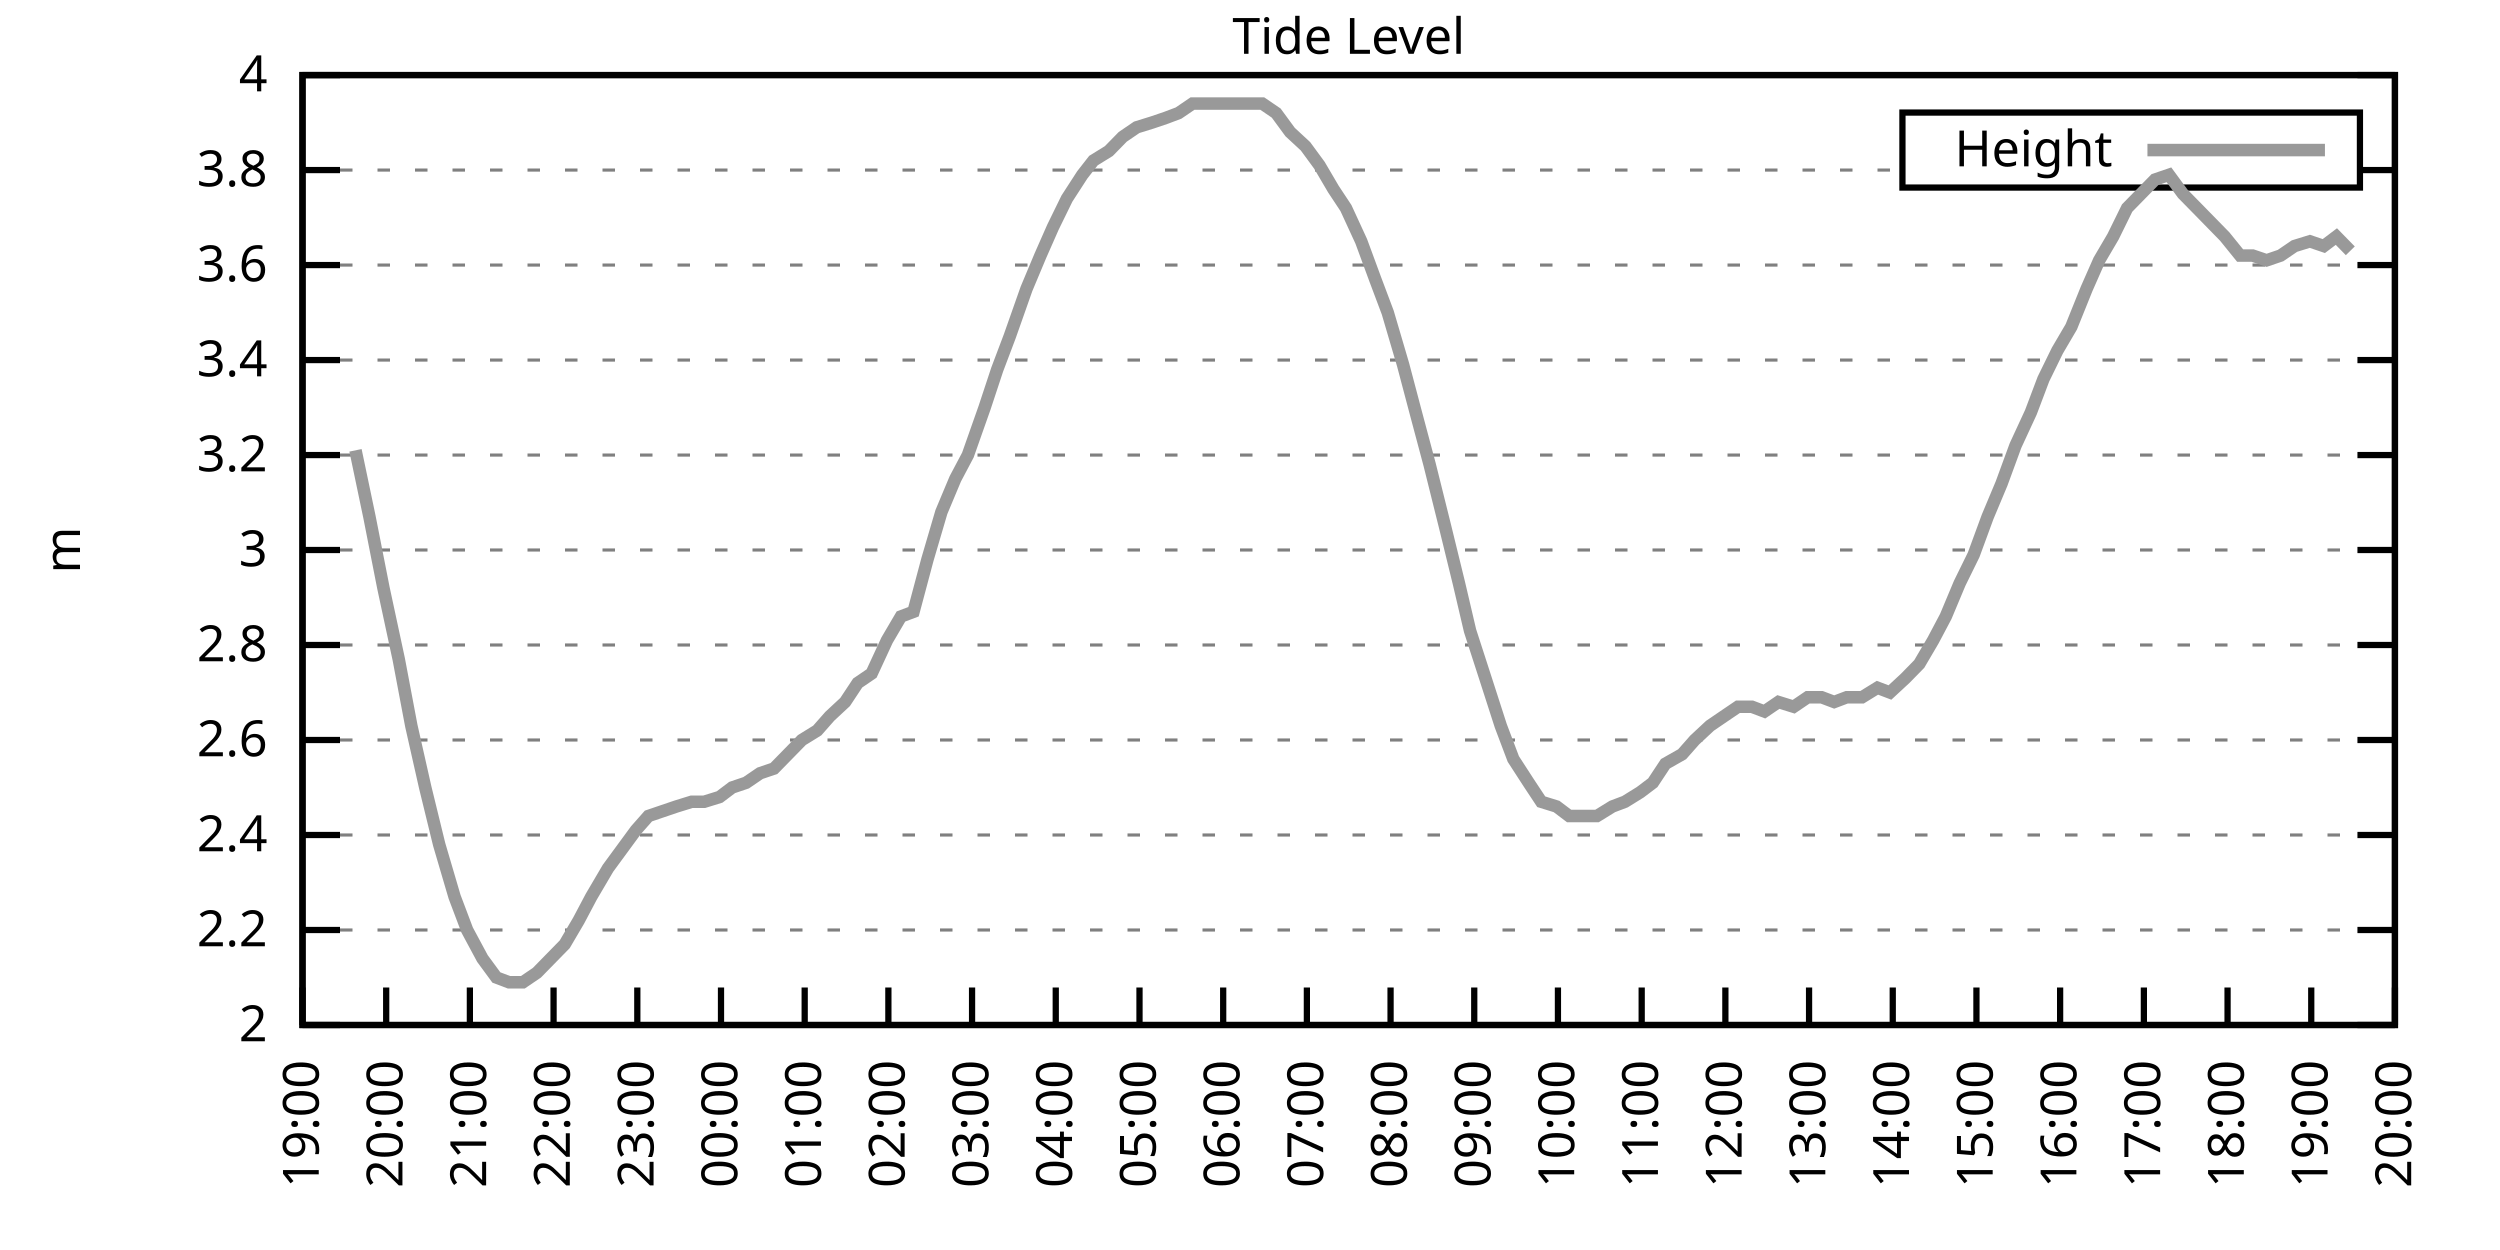
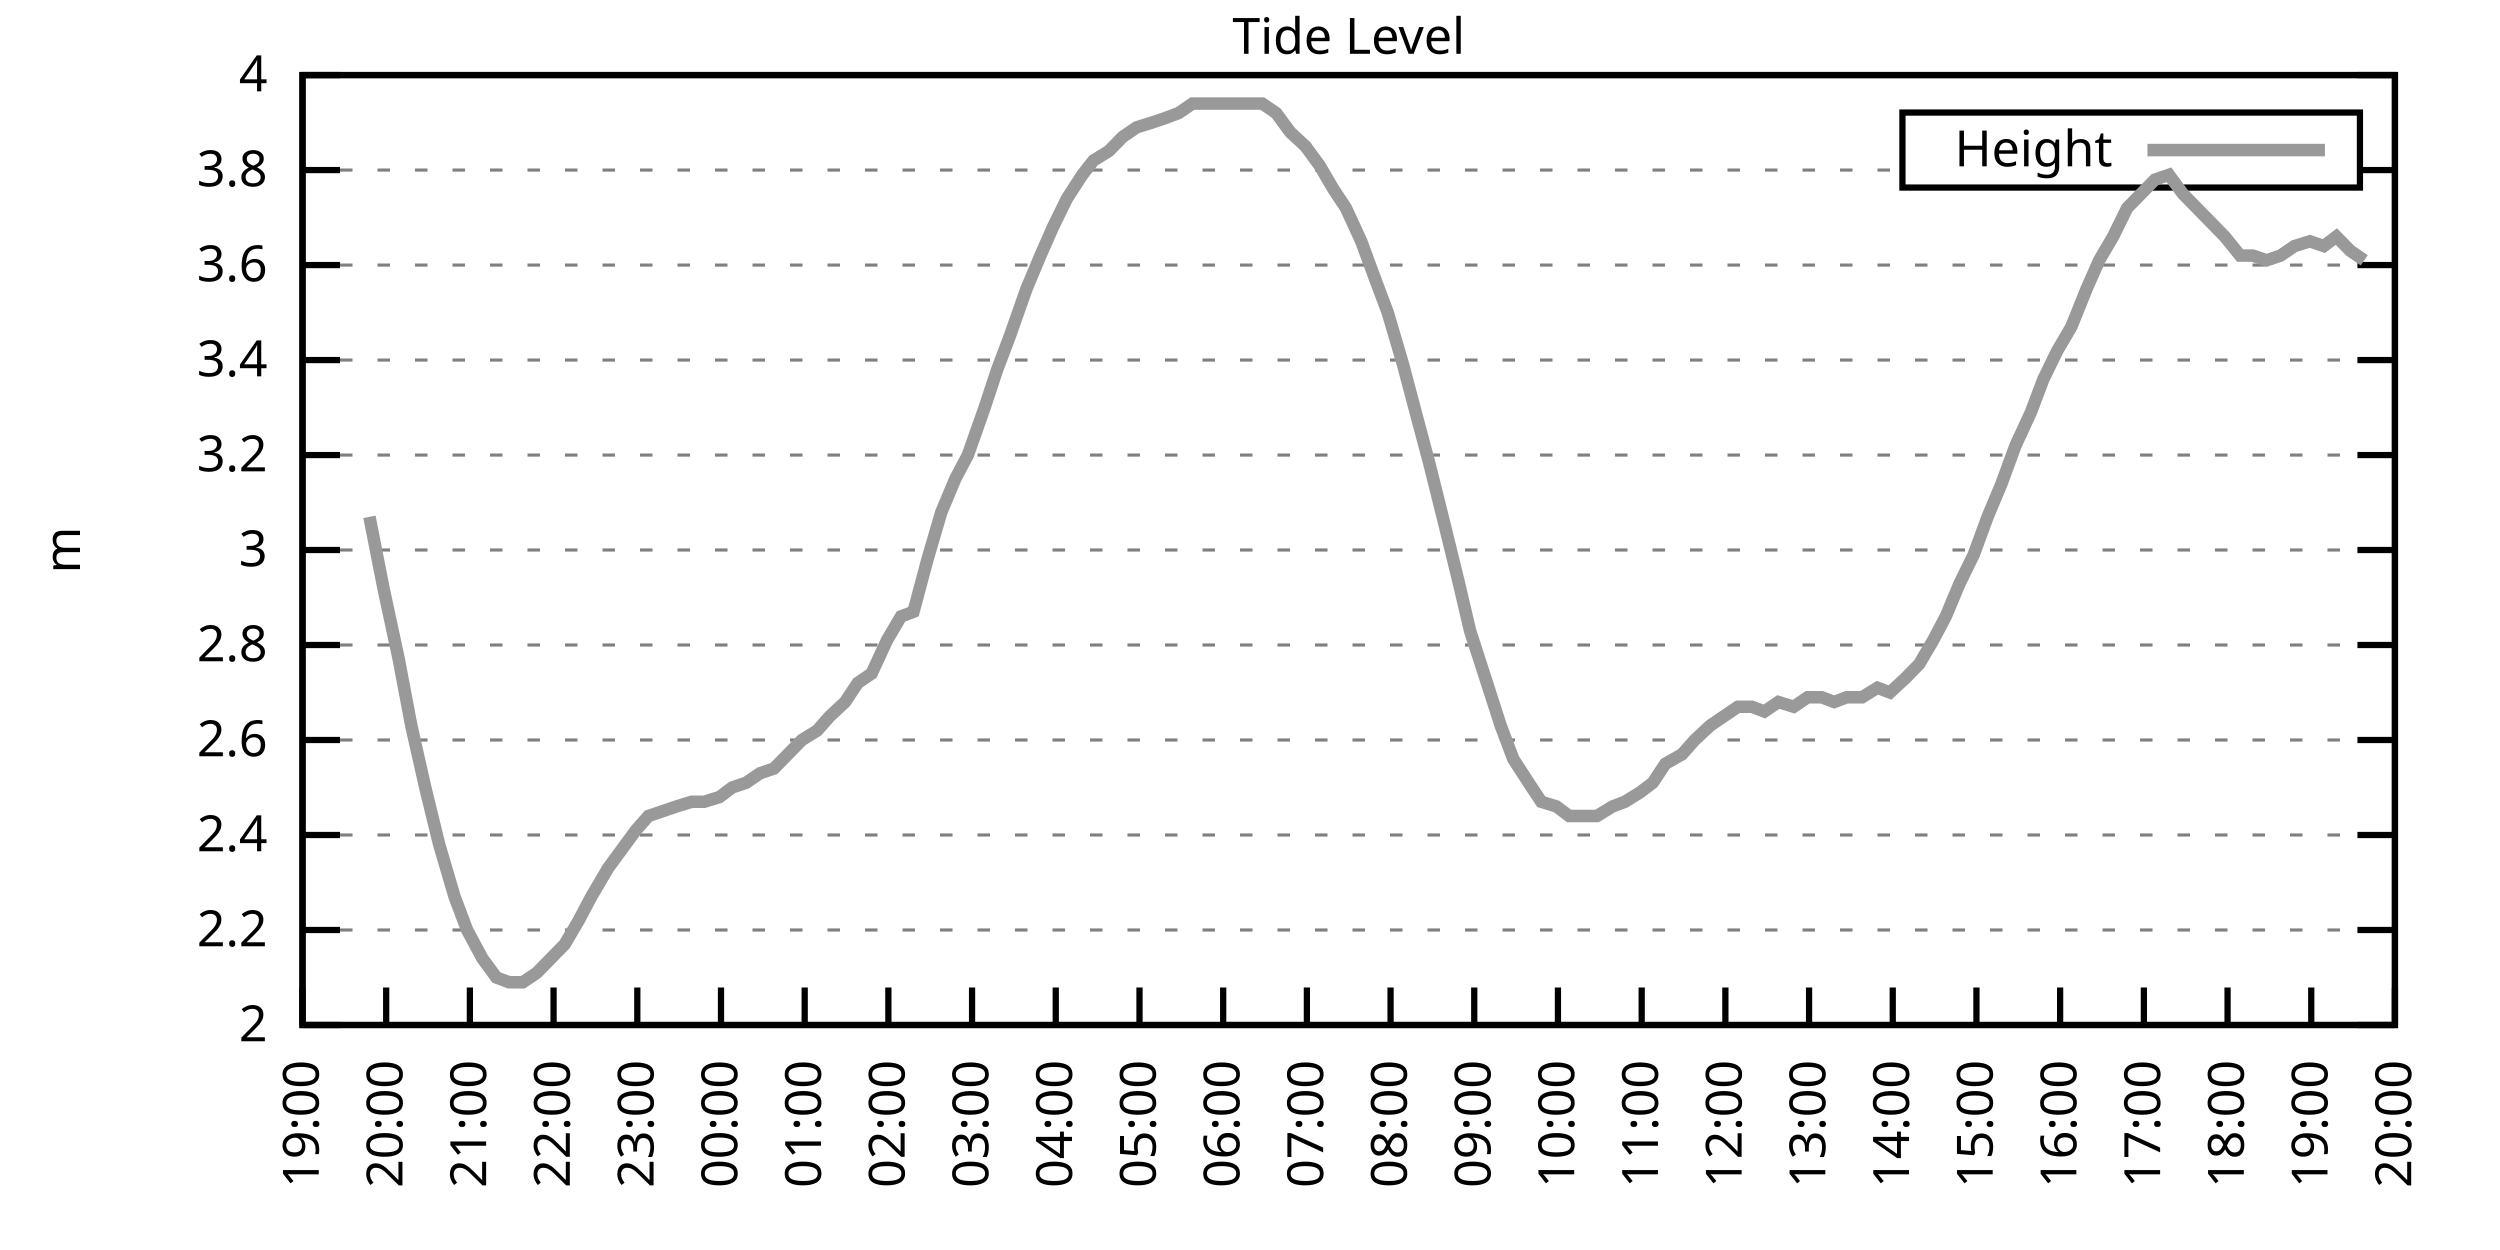
<svg xmlns="http://www.w3.org/2000/svg" xmlns:xlink="http://www.w3.org/1999/xlink" width="400" height="200" viewBox="0 0 400 200">
  <g id="gnuplot_canvas">
    <rect x="0" y="0" width="400" height="200" fill="none" />
    <defs>
      <circle id="gpDot" r="0.5" stroke-width="0.5" stroke="currentColor" />
      <path id="gpPt0" stroke-width="0.333" stroke="currentColor" d="M-1,0 h2 M0,-1 v2" />
      <path id="gpPt1" stroke-width="0.333" stroke="currentColor" d="M-1,-1 L1,1 M1,-1 L-1,1" />
      <path id="gpPt2" stroke-width="0.333" stroke="currentColor" d="M-1,0 L1,0 M0,-1 L0,1 M-1,-1 L1,1 M-1,1 L1,-1" />
      <rect id="gpPt3" stroke-width="0.333" stroke="currentColor" x="-1" y="-1" width="2" height="2" />
      <rect id="gpPt4" stroke-width="0.333" stroke="currentColor" fill="currentColor" x="-1" y="-1" width="2" height="2" />
      <circle id="gpPt5" stroke-width="0.333" stroke="currentColor" cx="0" cy="0" r="1" />
      <use xlink:href="#gpPt5" id="gpPt6" fill="currentColor" stroke="none" />
      <path id="gpPt7" stroke-width="0.333" stroke="currentColor" d="M0,-1.33 L-1.33,0.67 L1.33,0.67 z" />
      <use xlink:href="#gpPt7" id="gpPt8" fill="currentColor" stroke="none" />
      <use xlink:href="#gpPt7" id="gpPt9" stroke="currentColor" transform="rotate(180)" />
      <use xlink:href="#gpPt9" id="gpPt10" fill="currentColor" stroke="none" />
      <use xlink:href="#gpPt3" id="gpPt11" stroke="currentColor" transform="rotate(45)" />
      <use xlink:href="#gpPt11" id="gpPt12" fill="currentColor" stroke="none" />
      <path id="gpPt13" stroke-width="0.333" stroke="currentColor" d="M0,1.330 L1.265,0.411 L0.782,-1.067 L-0.782,-1.076 L-1.265,0.411 z" />
      <use xlink:href="#gpPt13" id="gpPt14" fill="currentColor" stroke="none" />
      <filter id="textbox" filterUnits="objectBoundingBox" x="0" y="0" height="1" width="1">
        <feFlood flood-color="white" flood-opacity="1" result="bgnd" />
        <feComposite in="SourceGraphic" in2="bgnd" operator="atop" />
      </filter>
      <filter id="greybox" filterUnits="objectBoundingBox" x="0" y="0" height="1" width="1">
        <feFlood flood-color="lightgrey" flood-opacity="1" result="grey" />
        <feComposite in="SourceGraphic" in2="grey" operator="atop" />
      </filter>
    </defs>
    <g fill="none" color="white" stroke="currentColor" stroke-width="1.00" stroke-linecap="butt" stroke-linejoin="miter">
</g>
    <g fill="none" color="black" stroke="currentColor" stroke-width="1.00" stroke-linecap="butt" stroke-linejoin="miter">
      <g stroke="none" shape-rendering="crispEdges">
        <polygon fill="rgb(255, 255, 255)" points="48.40,164.00 383.18,164.00 383.18,12.02 48.40,12.02 " />
      </g>
    </g>
    <g fill="none" color="black" stroke="currentColor" stroke-width="1.00" stroke-linecap="butt" stroke-linejoin="miter">
</g>
    <g fill="none" color="black" stroke="black" stroke-width="0.50" stroke-linecap="butt" stroke-linejoin="miter">
</g>
    <g fill="none" color="gray" stroke="currentColor" stroke-width="0.50" stroke-linecap="butt" stroke-linejoin="miter">
      <path stroke="gray" stroke-dasharray="2,4" class="gridline" d="M48.40,164.00 L383.19,164.00  " />
    </g>
    <g fill="none" color="gray" stroke="gray" stroke-width="1.00" stroke-linecap="butt" stroke-linejoin="miter">
</g>
    <g fill="none" color="black" stroke="currentColor" stroke-width="1.00" stroke-linecap="butt" stroke-linejoin="miter">
      <path stroke="black" d="M48.40,164.00 L54.40,164.00 M383.19,164.00 L377.19,164.00  " />
      <g transform="translate(42.80,166.60)" stroke="none" fill="black" font-family="Sans" font-size="8.00" text-anchor="end">
        <text>
          <tspan font-family="Sans"> 2</tspan>
        </text>
      </g>
    </g>
    <g fill="none" color="black" stroke="currentColor" stroke-width="1.00" stroke-linecap="butt" stroke-linejoin="miter">
</g>
    <g fill="none" color="black" stroke="black" stroke-width="0.50" stroke-linecap="butt" stroke-linejoin="miter">
</g>
    <g fill="none" color="gray" stroke="currentColor" stroke-width="0.50" stroke-linecap="butt" stroke-linejoin="miter">
      <path stroke="gray" stroke-dasharray="2,4" class="gridline" d="M48.40,148.80 L383.19,148.80  " />
    </g>
    <g fill="none" color="gray" stroke="gray" stroke-width="1.00" stroke-linecap="butt" stroke-linejoin="miter">
</g>
    <g fill="none" color="black" stroke="currentColor" stroke-width="1.00" stroke-linecap="butt" stroke-linejoin="miter">
      <path stroke="black" d="M48.40,148.80 L54.40,148.80 M383.19,148.80 L377.19,148.80  " />
      <g transform="translate(42.80,151.40)" stroke="none" fill="black" font-family="Sans" font-size="8.00" text-anchor="end">
        <text>
          <tspan font-family="Sans"> 2.2</tspan>
        </text>
      </g>
    </g>
    <g fill="none" color="black" stroke="currentColor" stroke-width="1.00" stroke-linecap="butt" stroke-linejoin="miter">
</g>
    <g fill="none" color="black" stroke="black" stroke-width="0.50" stroke-linecap="butt" stroke-linejoin="miter">
</g>
    <g fill="none" color="gray" stroke="currentColor" stroke-width="0.50" stroke-linecap="butt" stroke-linejoin="miter">
      <path stroke="gray" stroke-dasharray="2,4" class="gridline" d="M48.40,133.60 L383.19,133.60  " />
    </g>
    <g fill="none" color="gray" stroke="gray" stroke-width="1.00" stroke-linecap="butt" stroke-linejoin="miter">
</g>
    <g fill="none" color="black" stroke="currentColor" stroke-width="1.00" stroke-linecap="butt" stroke-linejoin="miter">
      <path stroke="black" d="M48.40,133.60 L54.40,133.60 M383.19,133.60 L377.19,133.60  " />
      <g transform="translate(42.80,136.20)" stroke="none" fill="black" font-family="Sans" font-size="8.00" text-anchor="end">
        <text>
          <tspan font-family="Sans"> 2.4</tspan>
        </text>
      </g>
    </g>
    <g fill="none" color="black" stroke="currentColor" stroke-width="1.00" stroke-linecap="butt" stroke-linejoin="miter">
</g>
    <g fill="none" color="black" stroke="black" stroke-width="0.50" stroke-linecap="butt" stroke-linejoin="miter">
</g>
    <g fill="none" color="gray" stroke="currentColor" stroke-width="0.50" stroke-linecap="butt" stroke-linejoin="miter">
      <path stroke="gray" stroke-dasharray="2,4" class="gridline" d="M48.40,118.40 L383.19,118.40  " />
    </g>
    <g fill="none" color="gray" stroke="gray" stroke-width="1.00" stroke-linecap="butt" stroke-linejoin="miter">
</g>
    <g fill="none" color="black" stroke="currentColor" stroke-width="1.00" stroke-linecap="butt" stroke-linejoin="miter">
      <path stroke="black" d="M48.40,118.40 L54.40,118.40 M383.19,118.40 L377.19,118.40  " />
      <g transform="translate(42.80,121.00)" stroke="none" fill="black" font-family="Sans" font-size="8.00" text-anchor="end">
        <text>
          <tspan font-family="Sans"> 2.6</tspan>
        </text>
      </g>
    </g>
    <g fill="none" color="black" stroke="currentColor" stroke-width="1.00" stroke-linecap="butt" stroke-linejoin="miter">
</g>
    <g fill="none" color="black" stroke="black" stroke-width="0.50" stroke-linecap="butt" stroke-linejoin="miter">
</g>
    <g fill="none" color="gray" stroke="currentColor" stroke-width="0.50" stroke-linecap="butt" stroke-linejoin="miter">
      <path stroke="gray" stroke-dasharray="2,4" class="gridline" d="M48.40,103.20 L383.19,103.20  " />
    </g>
    <g fill="none" color="gray" stroke="gray" stroke-width="1.00" stroke-linecap="butt" stroke-linejoin="miter">
</g>
    <g fill="none" color="black" stroke="currentColor" stroke-width="1.00" stroke-linecap="butt" stroke-linejoin="miter">
      <path stroke="black" d="M48.40,103.20 L54.40,103.20 M383.19,103.20 L377.19,103.20  " />
      <g transform="translate(42.80,105.80)" stroke="none" fill="black" font-family="Sans" font-size="8.00" text-anchor="end">
        <text>
          <tspan font-family="Sans"> 2.8</tspan>
        </text>
      </g>
    </g>
    <g fill="none" color="black" stroke="currentColor" stroke-width="1.00" stroke-linecap="butt" stroke-linejoin="miter">
</g>
    <g fill="none" color="black" stroke="black" stroke-width="0.50" stroke-linecap="butt" stroke-linejoin="miter">
</g>
    <g fill="none" color="gray" stroke="currentColor" stroke-width="0.50" stroke-linecap="butt" stroke-linejoin="miter">
      <path stroke="gray" stroke-dasharray="2,4" class="gridline" d="M48.40,88.00 L383.19,88.00  " />
    </g>
    <g fill="none" color="gray" stroke="gray" stroke-width="1.00" stroke-linecap="butt" stroke-linejoin="miter">
</g>
    <g fill="none" color="black" stroke="currentColor" stroke-width="1.00" stroke-linecap="butt" stroke-linejoin="miter">
      <path stroke="black" d="M48.40,88.00 L54.40,88.00 M383.19,88.00 L377.19,88.00  " />
      <g transform="translate(42.80,90.60)" stroke="none" fill="black" font-family="Sans" font-size="8.00" text-anchor="end">
        <text>
          <tspan font-family="Sans"> 3</tspan>
        </text>
      </g>
    </g>
    <g fill="none" color="black" stroke="currentColor" stroke-width="1.00" stroke-linecap="butt" stroke-linejoin="miter">
</g>
    <g fill="none" color="black" stroke="black" stroke-width="0.50" stroke-linecap="butt" stroke-linejoin="miter">
</g>
    <g fill="none" color="gray" stroke="currentColor" stroke-width="0.50" stroke-linecap="butt" stroke-linejoin="miter">
      <path stroke="gray" stroke-dasharray="2,4" class="gridline" d="M48.40,72.81 L383.19,72.81  " />
    </g>
    <g fill="none" color="gray" stroke="gray" stroke-width="1.00" stroke-linecap="butt" stroke-linejoin="miter">
</g>
    <g fill="none" color="black" stroke="currentColor" stroke-width="1.00" stroke-linecap="butt" stroke-linejoin="miter">
      <path stroke="black" d="M48.40,72.81 L54.40,72.81 M383.19,72.81 L377.19,72.81  " />
      <g transform="translate(42.80,75.41)" stroke="none" fill="black" font-family="Sans" font-size="8.00" text-anchor="end">
        <text>
          <tspan font-family="Sans"> 3.2</tspan>
        </text>
      </g>
    </g>
    <g fill="none" color="black" stroke="currentColor" stroke-width="1.00" stroke-linecap="butt" stroke-linejoin="miter">
</g>
    <g fill="none" color="black" stroke="black" stroke-width="0.50" stroke-linecap="butt" stroke-linejoin="miter">
</g>
    <g fill="none" color="gray" stroke="currentColor" stroke-width="0.50" stroke-linecap="butt" stroke-linejoin="miter">
      <path stroke="gray" stroke-dasharray="2,4" class="gridline" d="M48.40,57.61 L383.19,57.61  " />
    </g>
    <g fill="none" color="gray" stroke="gray" stroke-width="1.00" stroke-linecap="butt" stroke-linejoin="miter">
</g>
    <g fill="none" color="black" stroke="currentColor" stroke-width="1.00" stroke-linecap="butt" stroke-linejoin="miter">
      <path stroke="black" d="M48.40,57.61 L54.40,57.61 M383.19,57.61 L377.19,57.61  " />
      <g transform="translate(42.80,60.21)" stroke="none" fill="black" font-family="Sans" font-size="8.00" text-anchor="end">
        <text>
          <tspan font-family="Sans"> 3.4</tspan>
        </text>
      </g>
    </g>
    <g fill="none" color="black" stroke="currentColor" stroke-width="1.00" stroke-linecap="butt" stroke-linejoin="miter">
</g>
    <g fill="none" color="black" stroke="black" stroke-width="0.50" stroke-linecap="butt" stroke-linejoin="miter">
</g>
    <g fill="none" color="gray" stroke="currentColor" stroke-width="0.50" stroke-linecap="butt" stroke-linejoin="miter">
      <path stroke="gray" stroke-dasharray="2,4" class="gridline" d="M48.40,42.41 L383.19,42.41  " />
    </g>
    <g fill="none" color="gray" stroke="gray" stroke-width="1.00" stroke-linecap="butt" stroke-linejoin="miter">
</g>
    <g fill="none" color="black" stroke="currentColor" stroke-width="1.00" stroke-linecap="butt" stroke-linejoin="miter">
      <path stroke="black" d="M48.40,42.41 L54.40,42.41 M383.19,42.41 L377.19,42.41  " />
      <g transform="translate(42.80,45.01)" stroke="none" fill="black" font-family="Sans" font-size="8.00" text-anchor="end">
        <text>
          <tspan font-family="Sans"> 3.6</tspan>
        </text>
      </g>
    </g>
    <g fill="none" color="black" stroke="currentColor" stroke-width="1.00" stroke-linecap="butt" stroke-linejoin="miter">
</g>
    <g fill="none" color="black" stroke="black" stroke-width="0.50" stroke-linecap="butt" stroke-linejoin="miter">
</g>
    <g fill="none" color="gray" stroke="currentColor" stroke-width="0.50" stroke-linecap="butt" stroke-linejoin="miter">
      <path stroke="gray" stroke-dasharray="2,4" class="gridline" d="M48.40,27.21 L304.39,27.21 M377.59,27.21 L383.19,27.21  " />
    </g>
    <g fill="none" color="gray" stroke="gray" stroke-width="1.00" stroke-linecap="butt" stroke-linejoin="miter">
</g>
    <g fill="none" color="black" stroke="currentColor" stroke-width="1.00" stroke-linecap="butt" stroke-linejoin="miter">
      <path stroke="black" d="M48.40,27.21 L54.40,27.21 M383.19,27.21 L377.19,27.21  " />
      <g transform="translate(42.80,29.81)" stroke="none" fill="black" font-family="Sans" font-size="8.00" text-anchor="end">
        <text>
          <tspan font-family="Sans"> 3.8</tspan>
        </text>
      </g>
    </g>
    <g fill="none" color="black" stroke="currentColor" stroke-width="1.00" stroke-linecap="butt" stroke-linejoin="miter">
</g>
    <g fill="none" color="black" stroke="black" stroke-width="0.50" stroke-linecap="butt" stroke-linejoin="miter">
</g>
    <g fill="none" color="gray" stroke="currentColor" stroke-width="0.50" stroke-linecap="butt" stroke-linejoin="miter">
      <path stroke="gray" stroke-dasharray="2,4" class="gridline" d="M48.40,12.01 L383.19,12.01  " />
    </g>
    <g fill="none" color="gray" stroke="gray" stroke-width="1.00" stroke-linecap="butt" stroke-linejoin="miter">
</g>
    <g fill="none" color="black" stroke="currentColor" stroke-width="1.00" stroke-linecap="butt" stroke-linejoin="miter">
      <path stroke="black" d="M48.40,12.01 L54.40,12.01 M383.19,12.01 L377.19,12.01  " />
      <g transform="translate(42.80,14.61)" stroke="none" fill="black" font-family="Sans" font-size="8.00" text-anchor="end">
        <text>
          <tspan font-family="Sans"> 4</tspan>
        </text>
      </g>
    </g>
    <g fill="none" color="black" stroke="currentColor" stroke-width="1.00" stroke-linecap="butt" stroke-linejoin="miter">
      <path stroke="black" d="M48.40,164.00 L48.40,158.00  " />
      <g transform="translate(51.00,169.60) rotate(270.00)" stroke="none" fill="black" font-family="Sans" font-size="8.00" text-anchor="end">
        <text>
          <tspan font-family="Sans">19:00</tspan>
        </text>
      </g>
    </g>
    <g fill="none" color="black" stroke="currentColor" stroke-width="1.00" stroke-linecap="butt" stroke-linejoin="miter">
      <path stroke="black" d="M61.79,164.00 L61.79,158.00  " />
      <g transform="translate(64.39,169.60) rotate(270.00)" stroke="none" fill="black" font-family="Sans" font-size="8.00" text-anchor="end">
        <text>
          <tspan font-family="Sans">20:00</tspan>
        </text>
      </g>
    </g>
    <g fill="none" color="black" stroke="currentColor" stroke-width="1.00" stroke-linecap="butt" stroke-linejoin="miter">
      <path stroke="black" d="M75.18,164.00 L75.18,158.00  " />
      <g transform="translate(77.78,169.60) rotate(270.00)" stroke="none" fill="black" font-family="Sans" font-size="8.00" text-anchor="end">
        <text>
          <tspan font-family="Sans">21:00</tspan>
        </text>
      </g>
    </g>
    <g fill="none" color="black" stroke="currentColor" stroke-width="1.00" stroke-linecap="butt" stroke-linejoin="miter">
      <path stroke="black" d="M88.57,164.00 L88.57,158.00  " />
      <g transform="translate(91.17,169.60) rotate(270.00)" stroke="none" fill="black" font-family="Sans" font-size="8.00" text-anchor="end">
        <text>
          <tspan font-family="Sans">22:00</tspan>
        </text>
      </g>
    </g>
    <g fill="none" color="black" stroke="currentColor" stroke-width="1.00" stroke-linecap="butt" stroke-linejoin="miter">
      <path stroke="black" d="M101.97,164.00 L101.97,158.00  " />
      <g transform="translate(104.57,169.60) rotate(270.00)" stroke="none" fill="black" font-family="Sans" font-size="8.00" text-anchor="end">
        <text>
          <tspan font-family="Sans">23:00</tspan>
        </text>
      </g>
    </g>
    <g fill="none" color="black" stroke="currentColor" stroke-width="1.00" stroke-linecap="butt" stroke-linejoin="miter">
      <path stroke="black" d="M115.36,164.00 L115.36,158.00  " />
      <g transform="translate(117.96,169.60) rotate(270.00)" stroke="none" fill="black" font-family="Sans" font-size="8.00" text-anchor="end">
        <text>
          <tspan font-family="Sans">00:00</tspan>
        </text>
      </g>
    </g>
    <g fill="none" color="black" stroke="currentColor" stroke-width="1.00" stroke-linecap="butt" stroke-linejoin="miter">
      <path stroke="black" d="M128.75,164.00 L128.75,158.00  " />
      <g transform="translate(131.35,169.60) rotate(270.00)" stroke="none" fill="black" font-family="Sans" font-size="8.00" text-anchor="end">
        <text>
          <tspan font-family="Sans">01:00</tspan>
        </text>
      </g>
    </g>
    <g fill="none" color="black" stroke="currentColor" stroke-width="1.00" stroke-linecap="butt" stroke-linejoin="miter">
      <path stroke="black" d="M142.14,164.00 L142.14,158.00  " />
      <g transform="translate(144.74,169.60) rotate(270.00)" stroke="none" fill="black" font-family="Sans" font-size="8.00" text-anchor="end">
        <text>
          <tspan font-family="Sans">02:00</tspan>
        </text>
      </g>
    </g>
    <g fill="none" color="black" stroke="currentColor" stroke-width="1.00" stroke-linecap="butt" stroke-linejoin="miter">
      <path stroke="black" d="M155.53,164.00 L155.53,158.00  " />
      <g transform="translate(158.13,169.60) rotate(270.00)" stroke="none" fill="black" font-family="Sans" font-size="8.00" text-anchor="end">
        <text>
          <tspan font-family="Sans">03:00</tspan>
        </text>
      </g>
    </g>
    <g fill="none" color="black" stroke="currentColor" stroke-width="1.00" stroke-linecap="butt" stroke-linejoin="miter">
      <path stroke="black" d="M168.92,164.00 L168.92,158.00  " />
      <g transform="translate(171.52,169.60) rotate(270.00)" stroke="none" fill="black" font-family="Sans" font-size="8.00" text-anchor="end">
        <text>
          <tspan font-family="Sans">04:00</tspan>
        </text>
      </g>
    </g>
    <g fill="none" color="black" stroke="currentColor" stroke-width="1.00" stroke-linecap="butt" stroke-linejoin="miter">
      <path stroke="black" d="M182.32,164.00 L182.32,158.00  " />
      <g transform="translate(184.92,169.60) rotate(270.00)" stroke="none" fill="black" font-family="Sans" font-size="8.00" text-anchor="end">
        <text>
          <tspan font-family="Sans">05:00</tspan>
        </text>
      </g>
    </g>
    <g fill="none" color="black" stroke="currentColor" stroke-width="1.00" stroke-linecap="butt" stroke-linejoin="miter">
      <path stroke="black" d="M195.71,164.00 L195.71,158.00  " />
      <g transform="translate(198.31,169.60) rotate(270.00)" stroke="none" fill="black" font-family="Sans" font-size="8.00" text-anchor="end">
        <text>
          <tspan font-family="Sans">06:00</tspan>
        </text>
      </g>
    </g>
    <g fill="none" color="black" stroke="currentColor" stroke-width="1.00" stroke-linecap="butt" stroke-linejoin="miter">
      <path stroke="black" d="M209.10,164.00 L209.10,158.00  " />
      <g transform="translate(211.70,169.60) rotate(270.00)" stroke="none" fill="black" font-family="Sans" font-size="8.00" text-anchor="end">
        <text>
          <tspan font-family="Sans">07:00</tspan>
        </text>
      </g>
    </g>
    <g fill="none" color="black" stroke="currentColor" stroke-width="1.00" stroke-linecap="butt" stroke-linejoin="miter">
      <path stroke="black" d="M222.49,164.00 L222.49,158.00  " />
      <g transform="translate(225.09,169.60) rotate(270.00)" stroke="none" fill="black" font-family="Sans" font-size="8.00" text-anchor="end">
        <text>
          <tspan font-family="Sans">08:00</tspan>
        </text>
      </g>
    </g>
    <g fill="none" color="black" stroke="currentColor" stroke-width="1.00" stroke-linecap="butt" stroke-linejoin="miter">
      <path stroke="black" d="M235.88,164.00 L235.88,158.00  " />
      <g transform="translate(238.48,169.60) rotate(270.00)" stroke="none" fill="black" font-family="Sans" font-size="8.00" text-anchor="end">
        <text>
          <tspan font-family="Sans">09:00</tspan>
        </text>
      </g>
    </g>
    <g fill="none" color="black" stroke="currentColor" stroke-width="1.00" stroke-linecap="butt" stroke-linejoin="miter">
      <path stroke="black" d="M249.27,164.00 L249.27,158.00  " />
      <g transform="translate(251.87,169.60) rotate(270.00)" stroke="none" fill="black" font-family="Sans" font-size="8.00" text-anchor="end">
        <text>
          <tspan font-family="Sans">10:00</tspan>
        </text>
      </g>
    </g>
    <g fill="none" color="black" stroke="currentColor" stroke-width="1.00" stroke-linecap="butt" stroke-linejoin="miter">
      <path stroke="black" d="M262.67,164.00 L262.67,158.00  " />
      <g transform="translate(265.27,169.60) rotate(270.00)" stroke="none" fill="black" font-family="Sans" font-size="8.00" text-anchor="end">
        <text>
          <tspan font-family="Sans">11:00</tspan>
        </text>
      </g>
    </g>
    <g fill="none" color="black" stroke="currentColor" stroke-width="1.00" stroke-linecap="butt" stroke-linejoin="miter">
      <path stroke="black" d="M276.06,164.00 L276.06,158.00  " />
      <g transform="translate(278.66,169.60) rotate(270.00)" stroke="none" fill="black" font-family="Sans" font-size="8.00" text-anchor="end">
        <text>
          <tspan font-family="Sans">12:00</tspan>
        </text>
      </g>
    </g>
    <g fill="none" color="black" stroke="currentColor" stroke-width="1.00" stroke-linecap="butt" stroke-linejoin="miter">
      <path stroke="black" d="M289.45,164.00 L289.45,158.00  " />
      <g transform="translate(292.05,169.60) rotate(270.00)" stroke="none" fill="black" font-family="Sans" font-size="8.00" text-anchor="end">
        <text>
          <tspan font-family="Sans">13:00</tspan>
        </text>
      </g>
    </g>
    <g fill="none" color="black" stroke="currentColor" stroke-width="1.00" stroke-linecap="butt" stroke-linejoin="miter">
      <path stroke="black" d="M302.84,164.00 L302.84,158.00  " />
      <g transform="translate(305.44,169.60) rotate(270.00)" stroke="none" fill="black" font-family="Sans" font-size="8.00" text-anchor="end">
        <text>
          <tspan font-family="Sans">14:00</tspan>
        </text>
      </g>
    </g>
    <g fill="none" color="black" stroke="currentColor" stroke-width="1.00" stroke-linecap="butt" stroke-linejoin="miter">
      <path stroke="black" d="M316.23,164.00 L316.23,158.00  " />
      <g transform="translate(318.83,169.60) rotate(270.00)" stroke="none" fill="black" font-family="Sans" font-size="8.00" text-anchor="end">
        <text>
          <tspan font-family="Sans">15:00</tspan>
        </text>
      </g>
    </g>
    <g fill="none" color="black" stroke="currentColor" stroke-width="1.00" stroke-linecap="butt" stroke-linejoin="miter">
      <path stroke="black" d="M329.62,164.00 L329.62,158.00  " />
      <g transform="translate(332.22,169.60) rotate(270.00)" stroke="none" fill="black" font-family="Sans" font-size="8.00" text-anchor="end">
        <text>
          <tspan font-family="Sans">16:00</tspan>
        </text>
      </g>
    </g>
    <g fill="none" color="black" stroke="currentColor" stroke-width="1.00" stroke-linecap="butt" stroke-linejoin="miter">
      <path stroke="black" d="M343.02,164.00 L343.02,158.00  " />
      <g transform="translate(345.62,169.60) rotate(270.00)" stroke="none" fill="black" font-family="Sans" font-size="8.00" text-anchor="end">
        <text>
          <tspan font-family="Sans">17:00</tspan>
        </text>
      </g>
    </g>
    <g fill="none" color="black" stroke="currentColor" stroke-width="1.00" stroke-linecap="butt" stroke-linejoin="miter">
      <path stroke="black" d="M356.41,164.00 L356.41,158.00  " />
      <g transform="translate(359.01,169.60) rotate(270.00)" stroke="none" fill="black" font-family="Sans" font-size="8.00" text-anchor="end">
        <text>
          <tspan font-family="Sans">18:00</tspan>
        </text>
      </g>
    </g>
    <g fill="none" color="black" stroke="currentColor" stroke-width="1.00" stroke-linecap="butt" stroke-linejoin="miter">
      <path stroke="black" d="M369.80,164.00 L369.80,158.00  " />
      <g transform="translate(372.40,169.60) rotate(270.00)" stroke="none" fill="black" font-family="Sans" font-size="8.00" text-anchor="end">
        <text>
          <tspan font-family="Sans">19:00</tspan>
        </text>
      </g>
    </g>
    <g fill="none" color="black" stroke="currentColor" stroke-width="1.00" stroke-linecap="butt" stroke-linejoin="miter">
      <path stroke="black" d="M383.19,164.00 L383.19,158.00  " />
      <g transform="translate(385.79,169.60) rotate(270.00)" stroke="none" fill="black" font-family="Sans" font-size="8.00" text-anchor="end">
        <text>
          <tspan font-family="Sans">20:00</tspan>
        </text>
      </g>
    </g>
    <g fill="none" color="black" stroke="currentColor" stroke-width="1.00" stroke-linecap="butt" stroke-linejoin="miter">
</g>
    <g fill="none" color="black" stroke="currentColor" stroke-width="1.00" stroke-linecap="butt" stroke-linejoin="miter">
      <path stroke="black" d="M48.40,12.01 L48.40,164.00 L383.19,164.00 L383.19,12.01 L48.40,12.01 Z  " />
    </g>
    <g fill="none" color="black" stroke="currentColor" stroke-width="1.00" stroke-linecap="butt" stroke-linejoin="miter">
</g>
    <g fill="none" color="black" stroke="currentColor" stroke-width="1.00" stroke-linecap="butt" stroke-linejoin="miter">
      <path stroke="black" d="M304.39,30.01 L304.39,18.01 L377.59,18.01 L377.59,30.01 L304.39,30.01 Z  " />
    </g>
    <g id="Tide_level_plot_1">
      <g fill="none" color="white" stroke="black" stroke-width="2.00" stroke-linecap="butt" stroke-linejoin="miter">
</g>
      <g fill="none" color="black" stroke="currentColor" stroke-width="2.00" stroke-linecap="butt" stroke-linejoin="miter">
        <g transform="translate(337.99,26.61)" stroke="none" fill="black" font-family="Sans" font-size="8.00" text-anchor="end">
          <text>
            <tspan font-family="Sans">Height</tspan>
          </text>
        </g>
      </g>
      <g fill="none" color="black" stroke="currentColor" stroke-width="2.00" stroke-linecap="butt" stroke-linejoin="miter">
-         <path stroke="rgb(153, 153, 153)" d="M343.59,24.01 L371.99,24.01 M56.88,72.05 L59.11,82.69 L61.35,94.08 L63.80,105.48 L65.81,116.12 L68.04,126.00   L70.27,135.12 L72.73,143.48 L74.74,148.80 L77.19,153.36 L79.42,156.40 L81.43,157.16 L83.66,157.16 L85.90,155.64   L88.13,153.36 L90.36,151.08 L92.59,147.28 L94.60,143.48 L97.28,138.92 L99.51,135.88 L101.74,132.84 L103.75,130.56   L105.98,129.80 L108.22,129.04 L110.67,128.28 L112.68,128.28 L115.13,127.52 L117.14,126.00 L119.38,125.24 L121.61,123.72   L123.84,122.96 L126.07,120.68 L128.30,118.40 L130.76,116.88 L132.77,114.60 L135.22,112.32 L137.23,109.28 L139.46,107.76   L141.92,102.44 L144.15,98.64 L146.16,97.88 L148.39,89.52 L150.62,81.93 L152.85,76.61 L154.86,72.81 L157.54,65.21   L159.55,59.13 L161.56,53.81 L164.24,46.21 L166.47,40.89 L168.48,36.33 L170.71,31.77 L173.17,27.97 L174.95,25.69   L177.41,24.17 L179.64,21.89 L181.87,20.37 L184.32,19.61 L186.56,18.85 L188.57,18.09 L190.80,16.57 L193.03,16.57   L195.26,16.57 L199.73,16.57 L201.96,16.57 L204.19,18.09 L206.42,21.13 L208.88,23.41 L211.11,26.45 L213.34,30.25   L215.35,33.29 L217.80,38.61 L220.04,44.69 L222.04,50.01 L224.50,58.37 L226.51,65.97 L228.74,74.33 L231.20,84.21   L233.43,93.32 L235.21,100.92 L237.67,108.52 L240.12,116.12 L242.13,121.44 L244.59,125.24 L246.60,128.28 L249.05,129.04   L251.06,130.56 L253.51,130.56 L255.52,130.56 L257.98,129.04 L259.99,128.28 L262.44,126.76 L264.45,125.24 L266.46,122.20   L269.14,120.68 L271.15,118.40 L273.60,116.12 L275.83,114.60 L278.07,113.08 L280.30,113.08 L282.31,113.84 L284.54,112.32   L286.99,113.08 L289.23,111.56 L291.46,111.56 L293.47,112.32 L295.48,111.56 L297.93,111.56 L300.39,110.04 L302.39,110.80   L304.85,108.52 L307.08,106.24 L309.31,102.44 L311.32,98.64 L313.55,93.32 L315.79,88.76 L318.02,82.69 L320.25,77.37   L322.48,71.29 L324.94,65.97 L326.95,60.65 L329.18,56.09 L331.41,52.29 L333.86,46.21 L335.87,41.65 L338.10,37.85   L340.34,33.29 L342.57,31.01 L344.80,28.73 L347.03,27.97 L349.26,31.01 L351.50,33.29 L353.73,35.57 L355.96,37.85   L358.42,40.89 L360.42,40.89 L362.66,41.65 L364.89,40.89 L367.12,39.37 L369.58,38.61 L371.81,39.37 L373.82,37.85   L376.05,40.13  " />
+         <path stroke="rgb(153, 153, 153)" d="M343.59,24.01 L371.99,24.01 M59.11,82.69 L61.35,94.08 L63.80,105.48 L65.81,116.12 L68.04,126.00 L70.27,135.12   L72.73,143.48 L74.74,148.80 L77.19,153.36 L79.42,156.40 L81.43,157.16 L83.66,157.16 L85.90,155.64 L88.13,153.36   L90.36,151.08 L92.59,147.28 L94.60,143.48 L97.28,138.92 L99.51,135.88 L101.74,132.84 L103.75,130.56 L105.98,129.80   L108.22,129.04 L110.67,128.28 L112.68,128.28 L115.13,127.52 L117.14,126.00 L119.38,125.24 L121.61,123.72 L123.84,122.96   L126.07,120.68 L128.30,118.40 L130.76,116.88 L132.77,114.60 L135.22,112.32 L137.23,109.28 L139.46,107.76 L141.92,102.44   L144.15,98.64 L146.16,97.88 L148.39,89.52 L150.62,81.93 L152.85,76.61 L154.86,72.81 L157.54,65.21 L159.55,59.13   L161.56,53.81 L164.24,46.21 L166.47,40.89 L168.48,36.33 L170.71,31.77 L173.17,27.97 L174.95,25.69 L177.41,24.17   L179.64,21.89 L181.87,20.37 L184.32,19.61 L186.56,18.85 L188.57,18.09 L190.80,16.57 L193.03,16.57 L195.26,16.57   L199.73,16.57 L201.96,16.57 L204.19,18.09 L206.42,21.13 L208.88,23.41 L211.11,26.45 L213.34,30.25 L215.35,33.29   L217.80,38.61 L220.04,44.69 L222.04,50.01 L224.50,58.37 L226.51,65.97 L228.74,74.33 L231.20,84.21 L233.43,93.32   L235.21,100.92 L237.67,108.52 L240.12,116.12 L242.13,121.44 L244.59,125.24 L246.60,128.28 L249.05,129.04 L251.06,130.56   L253.51,130.56 L255.52,130.56 L257.98,129.04 L259.99,128.28 L262.44,126.76 L264.45,125.24 L266.46,122.20 L269.14,120.68   L271.15,118.40 L273.60,116.12 L275.83,114.60 L278.07,113.08 L280.30,113.08 L282.31,113.84 L284.54,112.32 L286.99,113.08   L289.23,111.56 L291.46,111.56 L293.47,112.32 L295.48,111.56 L297.93,111.56 L300.39,110.04 L302.39,110.80 L304.85,108.52   L307.08,106.24 L309.31,102.44 L311.32,98.64 L313.55,93.32 L315.79,88.76 L318.02,82.69 L320.25,77.37 L322.48,71.29   L324.94,65.97 L326.95,60.65 L329.18,56.09 L331.41,52.29 L333.86,46.21 L335.87,41.65 L338.10,37.85 L340.34,33.29   L342.57,31.01 L344.80,28.73 L347.03,27.97 L349.26,31.01 L351.50,33.29 L353.73,35.57 L355.96,37.85 L358.42,40.89   L360.42,40.89 L362.66,41.65 L364.89,40.89 L367.12,39.37 L369.58,38.61 L371.81,39.37 L373.82,37.85 L376.05,40.13   L378.28,41.65  " />
      </g>
    </g>
    <g fill="none" color="black" stroke="currentColor" stroke-width="2.00" stroke-linecap="butt" stroke-linejoin="miter">
</g>
    <g fill="none" color="black" stroke="black" stroke-width="1.00" stroke-linecap="butt" stroke-linejoin="miter">
</g>
    <g fill="none" color="black" stroke="currentColor" stroke-width="1.00" stroke-linecap="butt" stroke-linejoin="miter">
      <path stroke="black" d="M48.40,12.01 L48.40,164.00 L383.19,164.00 L383.19,12.01 L48.40,12.01 Z  " />
      <g transform="translate(12.80,88.01) rotate(270.00)" stroke="none" fill="black" font-family="Sans" font-size="8.00" text-anchor="middle">
        <text>
          <tspan font-family="Sans">m</tspan>
        </text>
      </g>
    </g>
    <g fill="none" color="black" stroke="currentColor" stroke-width="1.00" stroke-linecap="butt" stroke-linejoin="miter">
</g>
    <g fill="none" color="black" stroke="currentColor" stroke-width="1.00" stroke-linecap="butt" stroke-linejoin="miter">
      <g transform="translate(215.79,8.61)" stroke="none" fill="black" font-family="Sans" font-size="8.00" text-anchor="middle">
        <text>
          <tspan font-family="Sans">Tide Level</tspan>
        </text>
      </g>
    </g>
    <g fill="none" color="black" stroke="currentColor" stroke-width="1.00" stroke-linecap="butt" stroke-linejoin="miter">
</g>
  </g>
</svg>
